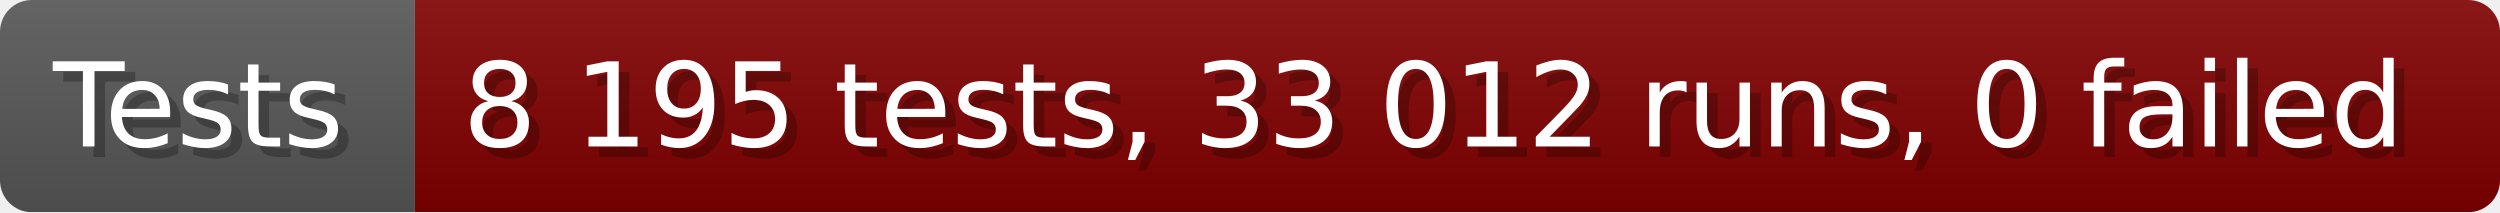
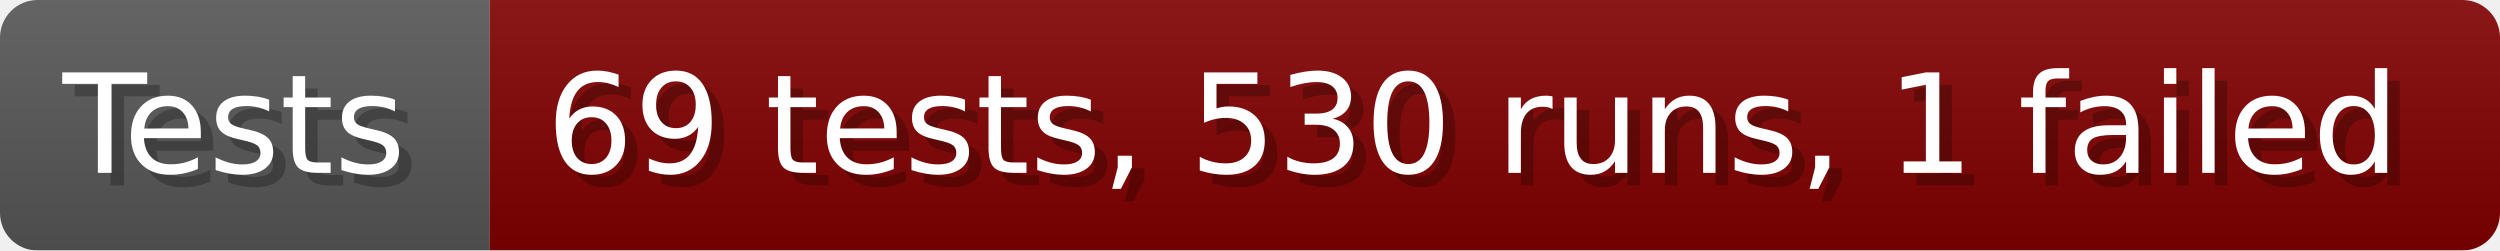
- <svg xmlns="http://www.w3.org/2000/svg" width="235.6" height="20" viewBox="0 0 2356 200" role="img" aria-label="Tests: 8 195 tests, 33 012 runs, 0 failed">
+ <svg xmlns="http://www.w3.org/2000/svg" width="199.6" height="20" viewBox="0 0 1996 200" role="img" aria-label="Tests: 69 tests, 530 runs, 1 failed">
  <linearGradient id="a" x2="0" y2="100%">
    <stop offset="0" stop-opacity=".1" stop-color="#EEE" />
    <stop offset="1" stop-opacity=".1" />
  </linearGradient>
  <mask id="m">
-     <rect width="2356" height="200" rx="30" fill="#FFF" />
+     <rect width="1996" height="200" rx="30" fill="#FFF" />
  </mask>
  <g mask="url(#m)">
    <rect width="391" height="200" fill="#555" />
-     <rect width="1965" height="200" fill="#800000" x="391" />
-     <rect width="2356" height="200" fill="url(#a)" />
+     <rect width="1605" height="200" fill="#800000" x="391" />
+     <rect width="1996" height="200" fill="url(#a)" />
  </g>
  <g aria-hidden="true" fill="#fff" text-anchor="start" font-family="Verdana,DejaVu Sans,sans-serif" font-size="110">
    <text x="60" y="148" textLength="291" fill="#000" opacity="0.25">Tests</text>
    <text x="50" y="138" textLength="291">Tests</text>
-     <text x="446" y="148" textLength="1865" fill="#000" opacity="0.25">8 195 tests, 33 012 runs, 0 failed</text>
-     <text x="436" y="138" textLength="1865">8 195 tests, 33 012 runs, 0 failed</text>
+     <text x="446" y="148" textLength="1505" fill="#000" opacity="0.25">69 tests, 530 runs, 1 failed</text>
+     <text x="436" y="138" textLength="1505">69 tests, 530 runs, 1 failed</text>
  </g>
</svg>
